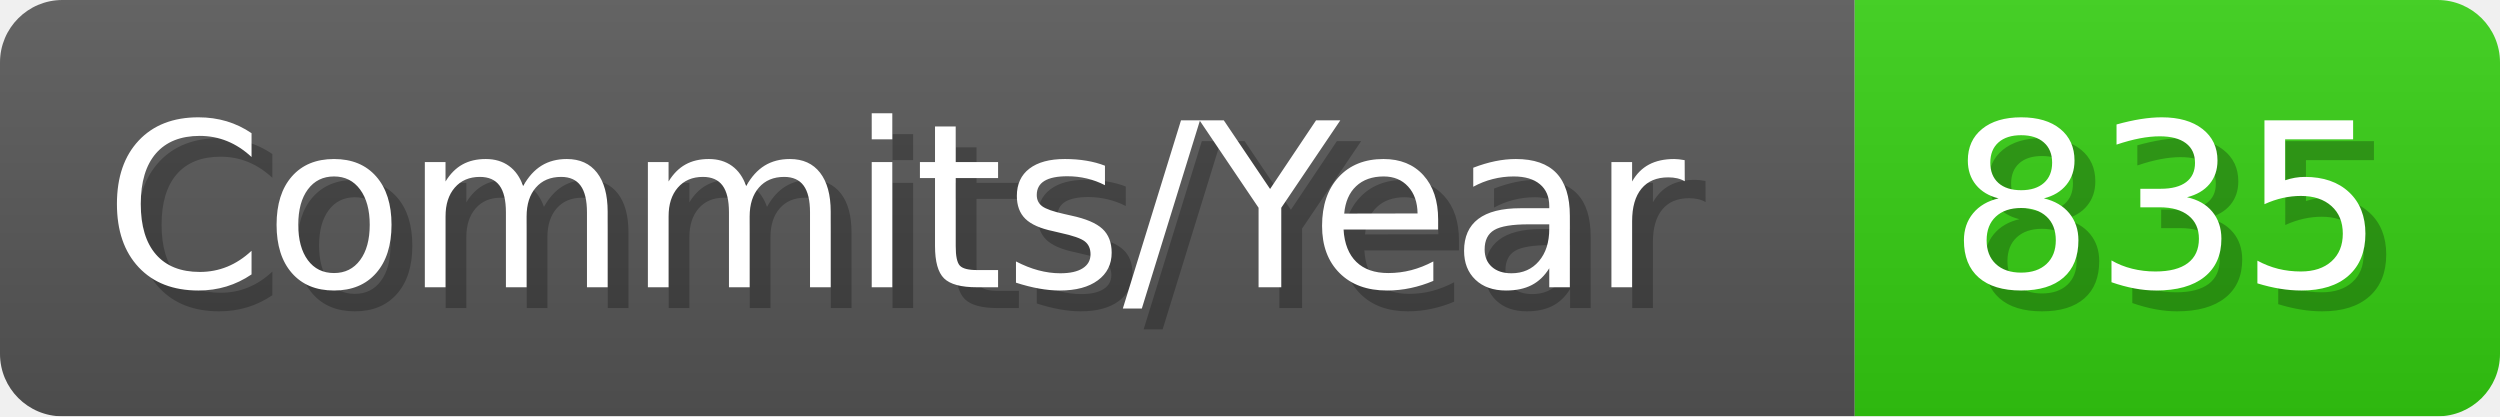
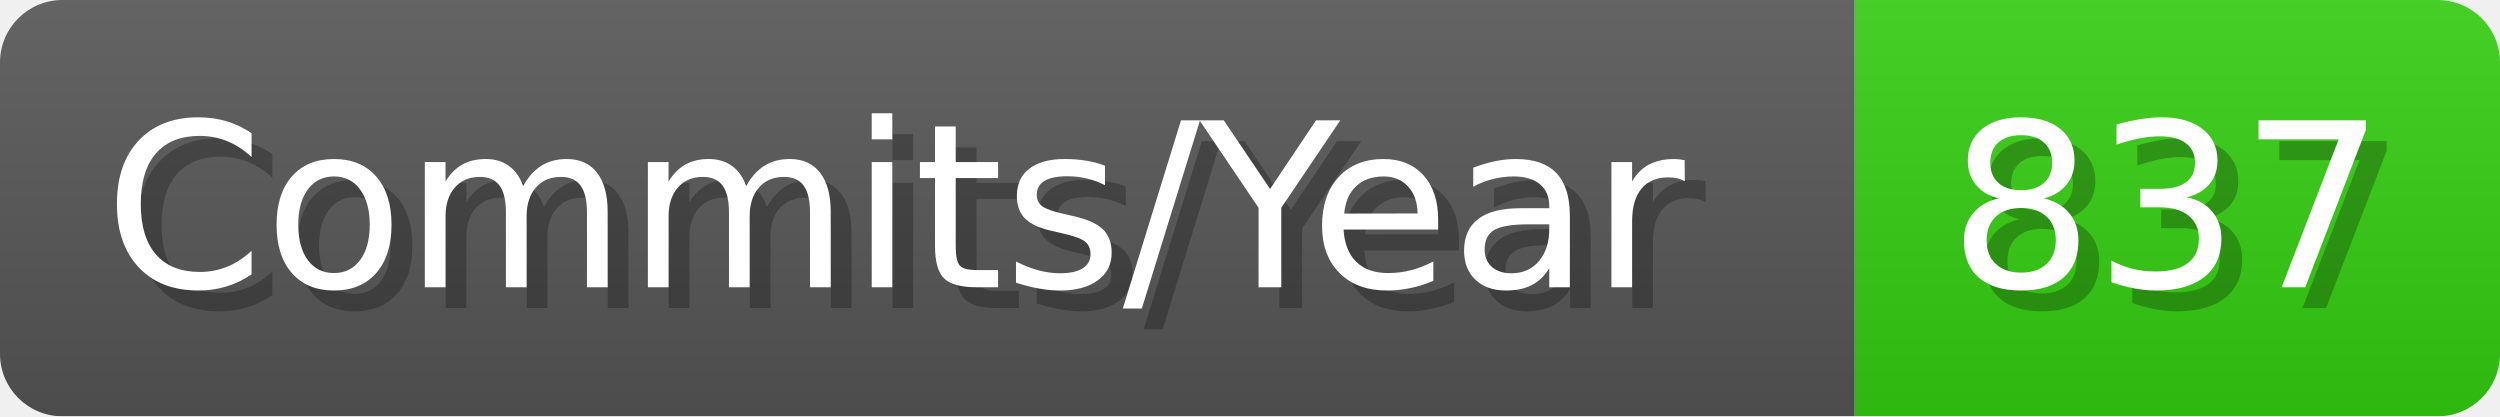
- <svg xmlns="http://www.w3.org/2000/svg" width="120.1" height="20" viewBox="0 0 1201 200" role="img" aria-label="Commits/Year: 835">
+ <svg xmlns="http://www.w3.org/2000/svg" width="120.1" height="20" viewBox="0 0 1201 200" role="img" aria-label="Commits/Year: 837">
  <linearGradient id="aUPdi" x2="0" y2="100%">
    <stop offset="0" stop-opacity=".1" stop-color="#EEE" />
    <stop offset="1" stop-opacity=".1" />
  </linearGradient>
  <mask id="WfAiQ">
    <rect width="1201" height="200" rx="30" fill="#FFF" />
  </mask>
  <g mask="url(#WfAiQ)">
    <rect width="891" height="200" fill="#555" />
    <rect width="310" height="200" fill="#3C1" x="891" />
    <rect width="1201" height="200" fill="url(#aUPdi)" />
  </g>
  <g aria-hidden="true" fill="#fff" text-anchor="start" font-family="Verdana,DejaVu Sans,sans-serif" font-size="110">
    <text x="60" y="148" textLength="791" fill="#000" opacity="0.25">Commits/Year</text>
    <text x="50" y="138" textLength="791">Commits/Year</text>
-     <text x="946" y="148" textLength="210" fill="#000" opacity="0.25">835</text>
-     <text x="936" y="138" textLength="210">835</text>
+     <text x="946" y="148" textLength="210" fill="#000" opacity="0.25">837</text>
+     <text x="936" y="138" textLength="210">837</text>
  </g>
</svg>
